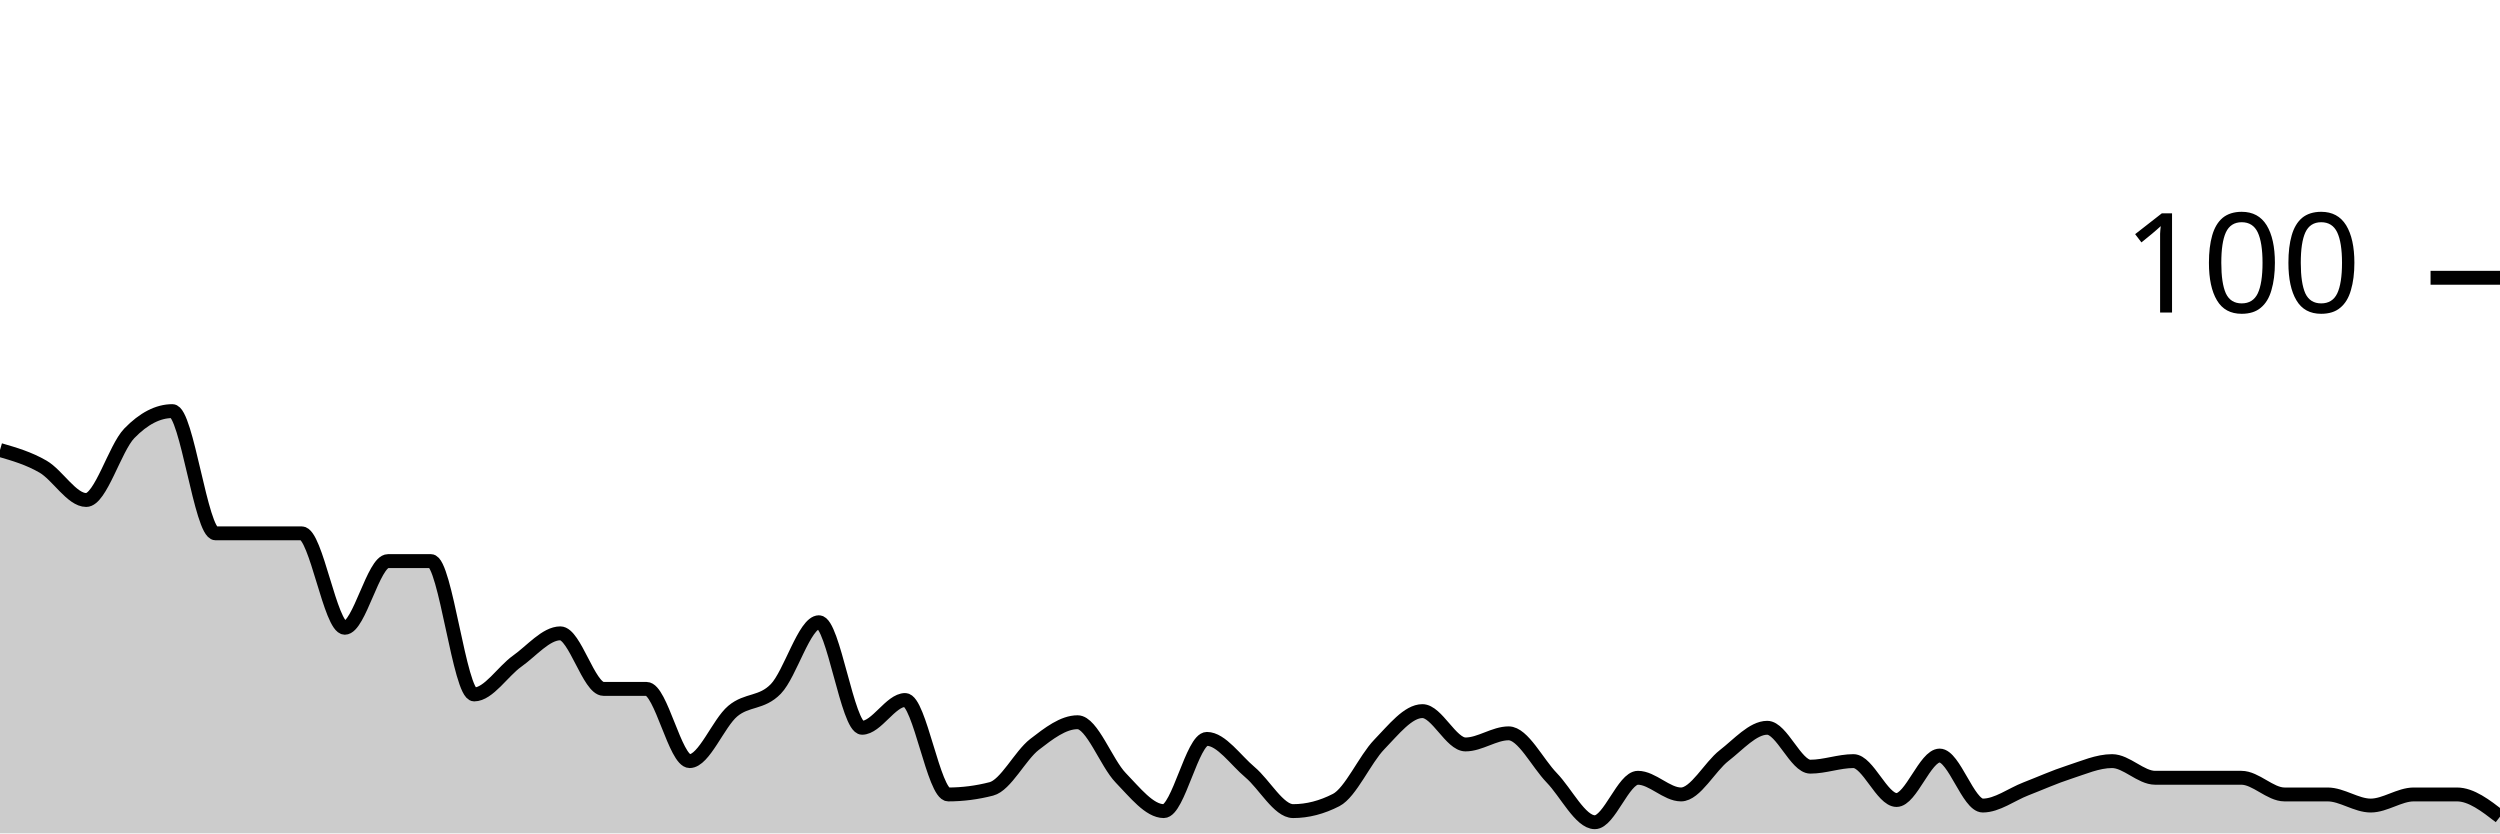
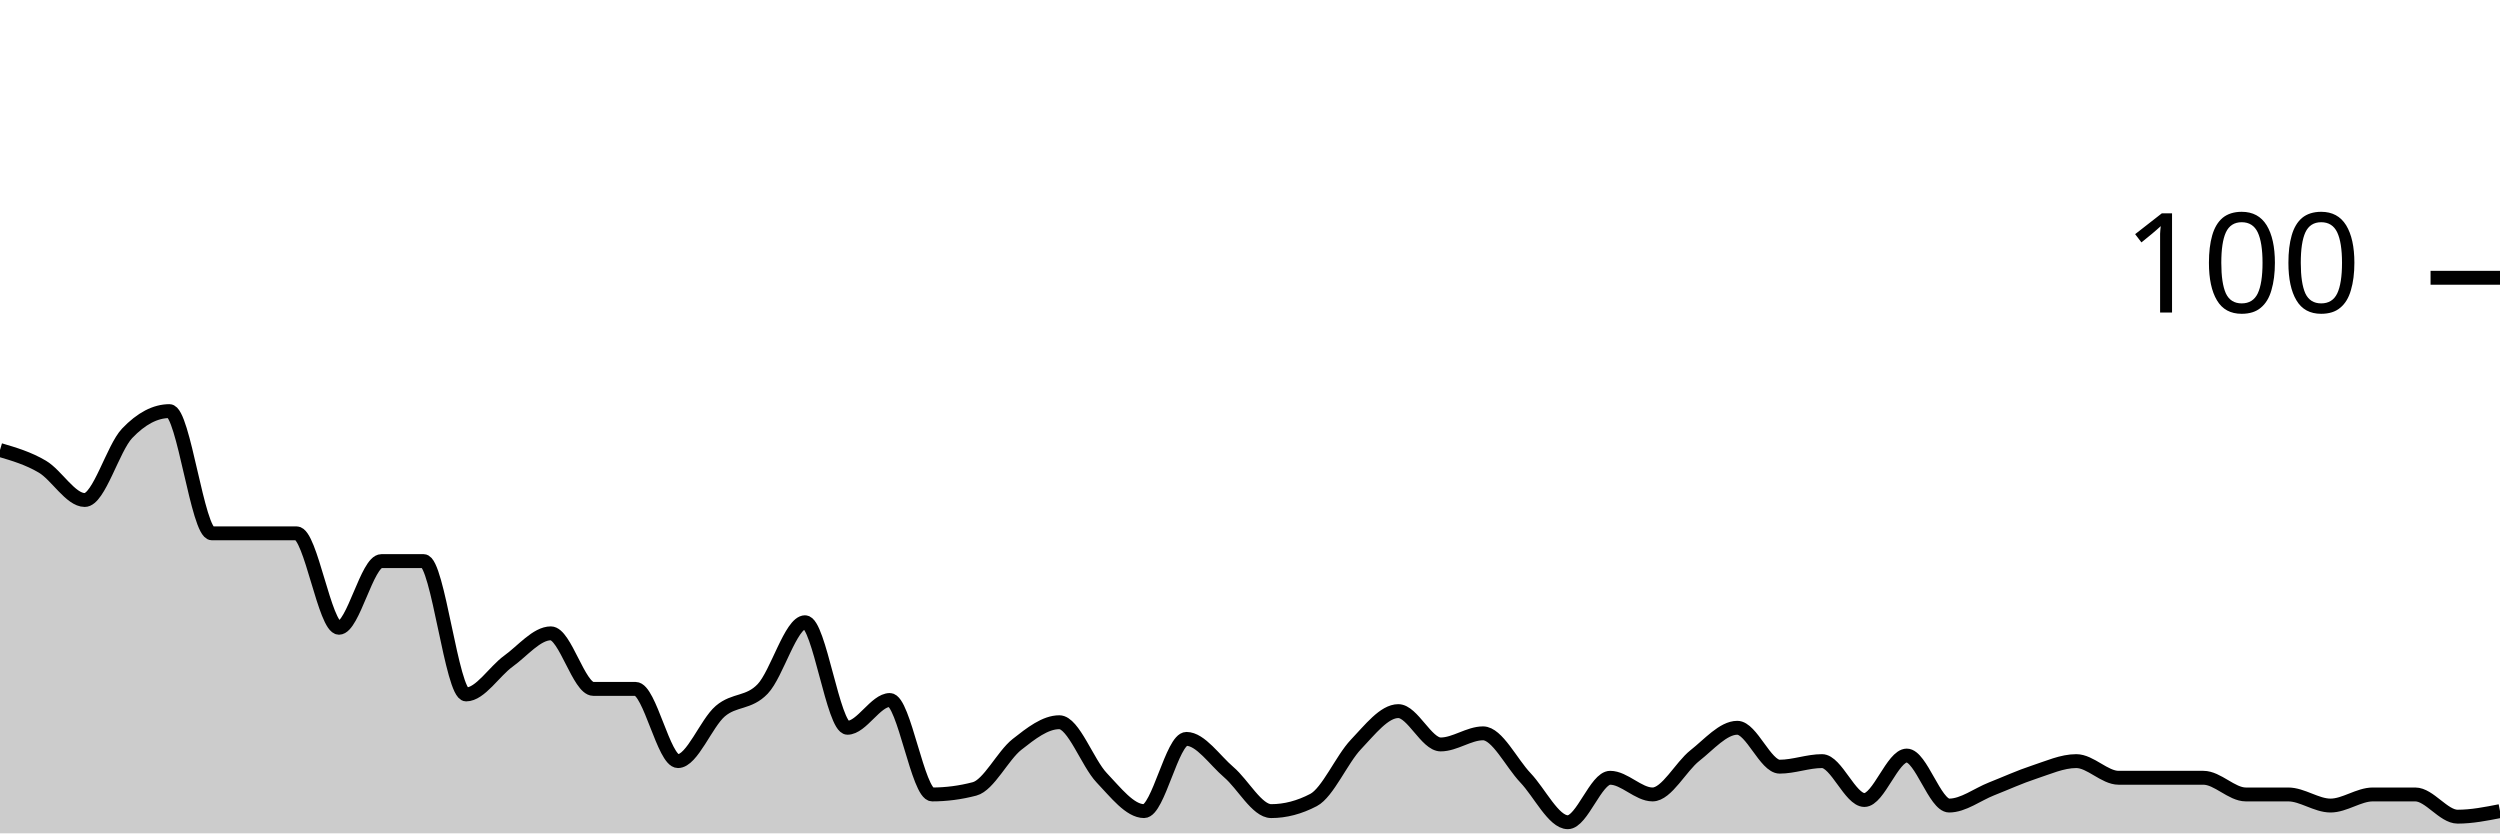
<svg xmlns="http://www.w3.org/2000/svg" viewBox="0 0 180 60">
  <g transform="translate(0,20)">
-     <path class="area" fill="rgba(0, 0, 0, 0.2)" d="M0,12.4C1.034,12.7,2.069,13,3.103,13.6C4.138,14.2,5.172,16,6.207,16C7.241,16,8.276,12.267,9.31,11.2C10.345,10.133,11.379,9.6,12.414,9.6C13.448,9.6,14.483,18.4,15.517,18.4C16.552,18.4,17.586,18.4,18.621,18.4C19.655,18.4,20.69,18.4,21.724,18.4C22.759,18.4,23.793,25.2,24.828,25.2C25.862,25.2,26.897,20.4,27.931,20.4C28.966,20.4,30,20.4,31.034,20.4C32.069,20.4,33.103,30,34.138,30C35.172,30,36.207,28.333,37.241,27.6C38.276,26.867,39.31,25.6,40.345,25.6C41.379,25.6,42.414,29.6,43.448,29.6C44.483,29.6,45.517,29.6,46.552,29.6C47.586,29.6,48.621,34.8,49.655,34.8C50.69,34.8,51.724,32.067,52.759,31.2C53.793,30.333,54.828,30.667,55.862,29.6C56.897,28.533,57.931,24.8,58.966,24.8C60,24.8,61.034,32.4,62.069,32.4C63.103,32.4,64.138,30.4,65.172,30.4C66.207,30.4,67.241,37.2,68.276,37.2C69.31,37.2,70.345,37.067,71.379,36.8C72.414,36.533,73.448,34.4,74.483,33.6C75.517,32.8,76.552,32,77.586,32C78.621,32,79.655,34.933,80.69,36C81.724,37.067,82.759,38.4,83.793,38.4C84.828,38.4,85.862,33.2,86.897,33.2C87.931,33.2,88.966,34.733,90,35.6C91.034,36.467,92.069,38.4,93.103,38.4C94.138,38.4,95.172,38.133,96.207,37.6C97.241,37.067,98.276,34.667,99.31,33.6C100.345,32.533,101.379,31.2,102.414,31.2C103.448,31.2,104.483,33.6,105.517,33.6C106.552,33.6,107.586,32.8,108.621,32.8C109.655,32.8,110.69,34.933,111.724,36C112.759,37.067,113.793,39.2,114.828,39.2C115.862,39.2,116.897,36,117.931,36C118.966,36,120,37.2,121.034,37.2C122.069,37.2,123.103,35.2,124.138,34.4C125.172,33.6,126.207,32.4,127.241,32.4C128.276,32.4,129.31,35.2,130.345,35.2C131.379,35.2,132.414,34.8,133.448,34.8C134.483,34.8,135.517,37.6,136.552,37.6C137.586,37.6,138.621,34.4,139.655,34.4C140.69,34.4,141.724,38,142.759,38C143.793,38,144.828,37.2,145.862,36.8C146.897,36.4,147.931,35.933,148.966,35.6C150,35.267,151.034,34.8,152.069,34.8C153.103,34.8,154.138,36,155.172,36C156.207,36,157.241,36,158.276,36C159.31,36,160.345,36,161.379,36C162.414,36,163.448,37.2,164.483,37.2C165.517,37.2,166.552,37.2,167.586,37.2C168.621,37.2,169.655,38,170.69,38C171.724,38,172.759,37.2,173.793,37.2C174.828,37.2,175.862,37.2,176.897,37.2C177.931,37.2,178.966,38,180,38.8L180,40C178.966,40,177.931,40,176.897,40C175.862,40,174.828,40,173.793,40C172.759,40,171.724,40,170.69,40C169.655,40,168.621,40,167.586,40C166.552,40,165.517,40,164.483,40C163.448,40,162.414,40,161.379,40C160.345,40,159.31,40,158.276,40C157.241,40,156.207,40,155.172,40C154.138,40,153.103,40,152.069,40C151.034,40,150,40,148.966,40C147.931,40,146.897,40,145.862,40C144.828,40,143.793,40,142.759,40C141.724,40,140.69,40,139.655,40C138.621,40,137.586,40,136.552,40C135.517,40,134.483,40,133.448,40C132.414,40,131.379,40,130.345,40C129.31,40,128.276,40,127.241,40C126.207,40,125.172,40,124.138,40C123.103,40,122.069,40,121.034,40C120,40,118.966,40,117.931,40C116.897,40,115.862,40,114.828,40C113.793,40,112.759,40,111.724,40C110.69,40,109.655,40,108.621,40C107.586,40,106.552,40,105.517,40C104.483,40,103.448,40,102.414,40C101.379,40,100.345,40,99.31,40C98.276,40,97.241,40,96.207,40C95.172,40,94.138,40,93.103,40C92.069,40,91.034,40,90,40C88.966,40,87.931,40,86.897,40C85.862,40,84.828,40,83.793,40C82.759,40,81.724,40,80.69,40C79.655,40,78.621,40,77.586,40C76.552,40,75.517,40,74.483,40C73.448,40,72.414,40,71.379,40C70.345,40,69.31,40,68.276,40C67.241,40,66.207,40,65.172,40C64.138,40,63.103,40,62.069,40C61.034,40,60,40,58.966,40C57.931,40,56.897,40,55.862,40C54.828,40,53.793,40,52.759,40C51.724,40,50.69,40,49.655,40C48.621,40,47.586,40,46.552,40C45.517,40,44.483,40,43.448,40C42.414,40,41.379,40,40.345,40C39.31,40,38.276,40,37.241,40C36.207,40,35.172,40,34.138,40C33.103,40,32.069,40,31.034,40C30,40,28.966,40,27.931,40C26.897,40,25.862,40,24.828,40C23.793,40,22.759,40,21.724,40C20.69,40,19.655,40,18.621,40C17.586,40,16.552,40,15.517,40C14.483,40,13.448,40,12.414,40C11.379,40,10.345,40,9.31,40C8.276,40,7.241,40,6.207,40C5.172,40,4.138,40,3.103,40C2.069,40,1.034,40,0,40Z" />
-     <path class="line" stroke="black" fill="none" d="M0,12.4C1.034,12.7,2.069,13,3.103,13.6C4.138,14.2,5.172,16,6.207,16C7.241,16,8.276,12.267,9.31,11.2C10.345,10.133,11.379,9.6,12.414,9.6C13.448,9.6,14.483,18.4,15.517,18.4C16.552,18.4,17.586,18.4,18.621,18.4C19.655,18.4,20.69,18.4,21.724,18.4C22.759,18.4,23.793,25.2,24.828,25.2C25.862,25.2,26.897,20.4,27.931,20.4C28.966,20.4,30,20.4,31.034,20.4C32.069,20.4,33.103,30,34.138,30C35.172,30,36.207,28.333,37.241,27.6C38.276,26.867,39.31,25.6,40.345,25.6C41.379,25.6,42.414,29.6,43.448,29.6C44.483,29.6,45.517,29.6,46.552,29.6C47.586,29.6,48.621,34.8,49.655,34.8C50.69,34.8,51.724,32.067,52.759,31.2C53.793,30.333,54.828,30.667,55.862,29.6C56.897,28.533,57.931,24.8,58.966,24.8C60,24.8,61.034,32.4,62.069,32.4C63.103,32.4,64.138,30.4,65.172,30.4C66.207,30.4,67.241,37.2,68.276,37.2C69.31,37.2,70.345,37.067,71.379,36.8C72.414,36.533,73.448,34.4,74.483,33.6C75.517,32.8,76.552,32,77.586,32C78.621,32,79.655,34.933,80.69,36C81.724,37.067,82.759,38.4,83.793,38.4C84.828,38.4,85.862,33.2,86.897,33.2C87.931,33.2,88.966,34.733,90,35.6C91.034,36.467,92.069,38.4,93.103,38.4C94.138,38.4,95.172,38.133,96.207,37.6C97.241,37.067,98.276,34.667,99.31,33.6C100.345,32.533,101.379,31.2,102.414,31.2C103.448,31.2,104.483,33.6,105.517,33.6C106.552,33.6,107.586,32.8,108.621,32.8C109.655,32.8,110.69,34.933,111.724,36C112.759,37.067,113.793,39.2,114.828,39.2C115.862,39.2,116.897,36,117.931,36C118.966,36,120,37.2,121.034,37.2C122.069,37.2,123.103,35.2,124.138,34.4C125.172,33.6,126.207,32.4,127.241,32.4C128.276,32.4,129.31,35.2,130.345,35.2C131.379,35.2,132.414,34.8,133.448,34.8C134.483,34.8,135.517,37.6,136.552,37.6C137.586,37.6,138.621,34.4,139.655,34.4C140.69,34.4,141.724,38,142.759,38C143.793,38,144.828,37.2,145.862,36.8C146.897,36.4,147.931,35.933,148.966,35.6C150,35.267,151.034,34.8,152.069,34.8C153.103,34.8,154.138,36,155.172,36C156.207,36,157.241,36,158.276,36C159.31,36,160.345,36,161.379,36C162.414,36,163.448,37.2,164.483,37.2C165.517,37.2,166.552,37.2,167.586,37.2C168.621,37.2,169.655,38,170.69,38C171.724,38,172.759,37.2,173.793,37.2C174.828,37.2,175.862,37.2,176.897,37.2C177.931,37.2,178.966,38,180,38.8" />
+     <path class="area" fill="rgba(0, 0, 0, 0.2)" d="M0,12.4C1.017,12.7,2.034,13,3.051,13.6C4.068,14.2,5.085,16,6.102,16C7.119,16,8.136,12.267,9.153,11.2C10.169,10.133,11.186,9.6,12.203,9.6C13.22,9.6,14.237,18.4,15.254,18.4C16.271,18.4,17.288,18.4,18.305,18.4C19.322,18.4,20.339,18.4,21.356,18.4C22.373,18.4,23.39,25.2,24.407,25.2C25.424,25.2,26.441,20.4,27.458,20.4C28.475,20.4,29.492,20.4,30.508,20.4C31.525,20.4,32.542,30,33.559,30C34.576,30,35.593,28.333,36.61,27.6C37.627,26.867,38.644,25.6,39.661,25.6C40.678,25.6,41.695,29.6,42.712,29.6C43.729,29.6,44.746,29.6,45.763,29.6C46.78,29.6,47.797,34.8,48.814,34.8C49.831,34.8,50.847,32.067,51.864,31.2C52.881,30.333,53.898,30.667,54.915,29.6C55.932,28.533,56.949,24.8,57.966,24.8C58.983,24.8,60,32.4,61.017,32.4C62.034,32.4,63.051,30.4,64.068,30.4C65.085,30.4,66.102,37.2,67.119,37.2C68.136,37.2,69.153,37.067,70.169,36.8C71.186,36.533,72.203,34.4,73.22,33.6C74.237,32.8,75.254,32,76.271,32C77.288,32,78.305,34.933,79.322,36C80.339,37.067,81.356,38.4,82.373,38.4C83.39,38.4,84.407,33.2,85.424,33.2C86.441,33.2,87.458,34.733,88.475,35.6C89.492,36.467,90.508,38.4,91.525,38.4C92.542,38.4,93.559,38.133,94.576,37.6C95.593,37.067,96.61,34.667,97.627,33.6C98.644,32.533,99.661,31.2,100.678,31.2C101.695,31.2,102.712,33.6,103.729,33.6C104.746,33.6,105.763,32.8,106.78,32.8C107.797,32.8,108.814,34.933,109.831,36C110.847,37.067,111.864,39.2,112.881,39.2C113.898,39.2,114.915,36,115.932,36C116.949,36,117.966,37.2,118.983,37.2C120,37.2,121.017,35.2,122.034,34.4C123.051,33.6,124.068,32.4,125.085,32.4C126.102,32.4,127.119,35.2,128.136,35.2C129.153,35.2,130.169,34.8,131.186,34.8C132.203,34.8,133.22,37.6,134.237,37.6C135.254,37.6,136.271,34.4,137.288,34.4C138.305,34.4,139.322,38,140.339,38C141.356,38,142.373,37.2,143.39,36.8C144.407,36.4,145.424,35.933,146.441,35.6C147.458,35.267,148.475,34.8,149.492,34.8C150.508,34.8,151.525,36,152.542,36C153.559,36,154.576,36,155.593,36C156.61,36,157.627,36,158.644,36C159.661,36,160.678,37.2,161.695,37.2C162.712,37.2,163.729,37.2,164.746,37.2C165.763,37.2,166.78,38,167.797,38C168.814,38,169.831,37.2,170.847,37.2C171.864,37.2,172.881,37.2,173.898,37.2C174.915,37.2,175.932,38.8,176.949,38.8C177.966,38.8,178.983,38.6,180,38.4L180,40C178.983,40,177.966,40,176.949,40C175.932,40,174.915,40,173.898,40C172.881,40,171.864,40,170.847,40C169.831,40,168.814,40,167.797,40C166.78,40,165.763,40,164.746,40C163.729,40,162.712,40,161.695,40C160.678,40,159.661,40,158.644,40C157.627,40,156.61,40,155.593,40C154.576,40,153.559,40,152.542,40C151.525,40,150.508,40,149.492,40C148.475,40,147.458,40,146.441,40C145.424,40,144.407,40,143.39,40C142.373,40,141.356,40,140.339,40C139.322,40,138.305,40,137.288,40C136.271,40,135.254,40,134.237,40C133.22,40,132.203,40,131.186,40C130.169,40,129.153,40,128.136,40C127.119,40,126.102,40,125.085,40C124.068,40,123.051,40,122.034,40C121.017,40,120,40,118.983,40C117.966,40,116.949,40,115.932,40C114.915,40,113.898,40,112.881,40C111.864,40,110.847,40,109.831,40C108.814,40,107.797,40,106.78,40C105.763,40,104.746,40,103.729,40C102.712,40,101.695,40,100.678,40C99.661,40,98.644,40,97.627,40C96.61,40,95.593,40,94.576,40C93.559,40,92.542,40,91.525,40C90.508,40,89.492,40,88.475,40C87.458,40,86.441,40,85.424,40C84.407,40,83.39,40,82.373,40C81.356,40,80.339,40,79.322,40C78.305,40,77.288,40,76.271,40C75.254,40,74.237,40,73.22,40C72.203,40,71.186,40,70.169,40C69.153,40,68.136,40,67.119,40C66.102,40,65.085,40,64.068,40C63.051,40,62.034,40,61.017,40C60,40,58.983,40,57.966,40C56.949,40,55.932,40,54.915,40C53.898,40,52.881,40,51.864,40C50.847,40,49.831,40,48.814,40C47.797,40,46.78,40,45.763,40C44.746,40,43.729,40,42.712,40C41.695,40,40.678,40,39.661,40C38.644,40,37.627,40,36.61,40C35.593,40,34.576,40,33.559,40C32.542,40,31.525,40,30.508,40C29.492,40,28.475,40,27.458,40C26.441,40,25.424,40,24.407,40C23.39,40,22.373,40,21.356,40C20.339,40,19.322,40,18.305,40C17.288,40,16.271,40,15.254,40C14.237,40,13.22,40,12.203,40C11.186,40,10.169,40,9.153,40C8.136,40,7.119,40,6.102,40C5.085,40,4.068,40,3.051,40C2.034,40,1.017,40,0,40Z" />
+     <path class="line" stroke="black" fill="none" d="M0,12.4C1.017,12.7,2.034,13,3.051,13.6C4.068,14.2,5.085,16,6.102,16C7.119,16,8.136,12.267,9.153,11.2C10.169,10.133,11.186,9.6,12.203,9.6C13.22,9.6,14.237,18.4,15.254,18.4C16.271,18.4,17.288,18.4,18.305,18.4C19.322,18.4,20.339,18.4,21.356,18.4C22.373,18.4,23.39,25.2,24.407,25.2C25.424,25.2,26.441,20.4,27.458,20.4C28.475,20.4,29.492,20.4,30.508,20.4C31.525,20.4,32.542,30,33.559,30C34.576,30,35.593,28.333,36.61,27.6C37.627,26.867,38.644,25.6,39.661,25.6C40.678,25.6,41.695,29.6,42.712,29.6C43.729,29.6,44.746,29.6,45.763,29.6C46.78,29.6,47.797,34.8,48.814,34.8C49.831,34.8,50.847,32.067,51.864,31.2C52.881,30.333,53.898,30.667,54.915,29.6C55.932,28.533,56.949,24.8,57.966,24.8C58.983,24.8,60,32.4,61.017,32.4C62.034,32.4,63.051,30.4,64.068,30.4C65.085,30.4,66.102,37.2,67.119,37.2C68.136,37.2,69.153,37.067,70.169,36.8C71.186,36.533,72.203,34.4,73.22,33.6C74.237,32.8,75.254,32,76.271,32C77.288,32,78.305,34.933,79.322,36C80.339,37.067,81.356,38.4,82.373,38.4C83.39,38.4,84.407,33.2,85.424,33.2C86.441,33.2,87.458,34.733,88.475,35.6C89.492,36.467,90.508,38.4,91.525,38.4C92.542,38.4,93.559,38.133,94.576,37.6C95.593,37.067,96.61,34.667,97.627,33.6C98.644,32.533,99.661,31.2,100.678,31.2C101.695,31.2,102.712,33.6,103.729,33.6C104.746,33.6,105.763,32.8,106.78,32.8C107.797,32.8,108.814,34.933,109.831,36C110.847,37.067,111.864,39.2,112.881,39.2C113.898,39.2,114.915,36,115.932,36C116.949,36,117.966,37.2,118.983,37.2C120,37.2,121.017,35.2,122.034,34.4C123.051,33.6,124.068,32.4,125.085,32.4C126.102,32.4,127.119,35.2,128.136,35.2C129.153,35.2,130.169,34.8,131.186,34.8C132.203,34.8,133.22,37.6,134.237,37.6C135.254,37.6,136.271,34.4,137.288,34.4C138.305,34.4,139.322,38,140.339,38C141.356,38,142.373,37.2,143.39,36.8C144.407,36.4,145.424,35.933,146.441,35.6C147.458,35.267,148.475,34.8,149.492,34.8C150.508,34.8,151.525,36,152.542,36C153.559,36,154.576,36,155.593,36C156.61,36,157.627,36,158.644,36C159.661,36,160.678,37.2,161.695,37.2C162.712,37.2,163.729,37.2,164.746,37.2C165.763,37.2,166.78,38,167.797,38C168.814,38,169.831,37.2,170.847,37.2C171.864,37.2,172.881,37.2,173.898,37.2C174.915,37.2,175.932,38.8,176.949,38.8C177.966,38.8,178.983,38.6,180,38.4" />
    <path class="axis-ceiling" stroke-width="1" stroke="black" fill="none" d="M175,0L180,0" />
    <text class="axis-ceiling-label" font-family="sans-serif" text-anchor="end" font-size="10px" x="170" y="2.5">100</text>
  </g>
</svg>
